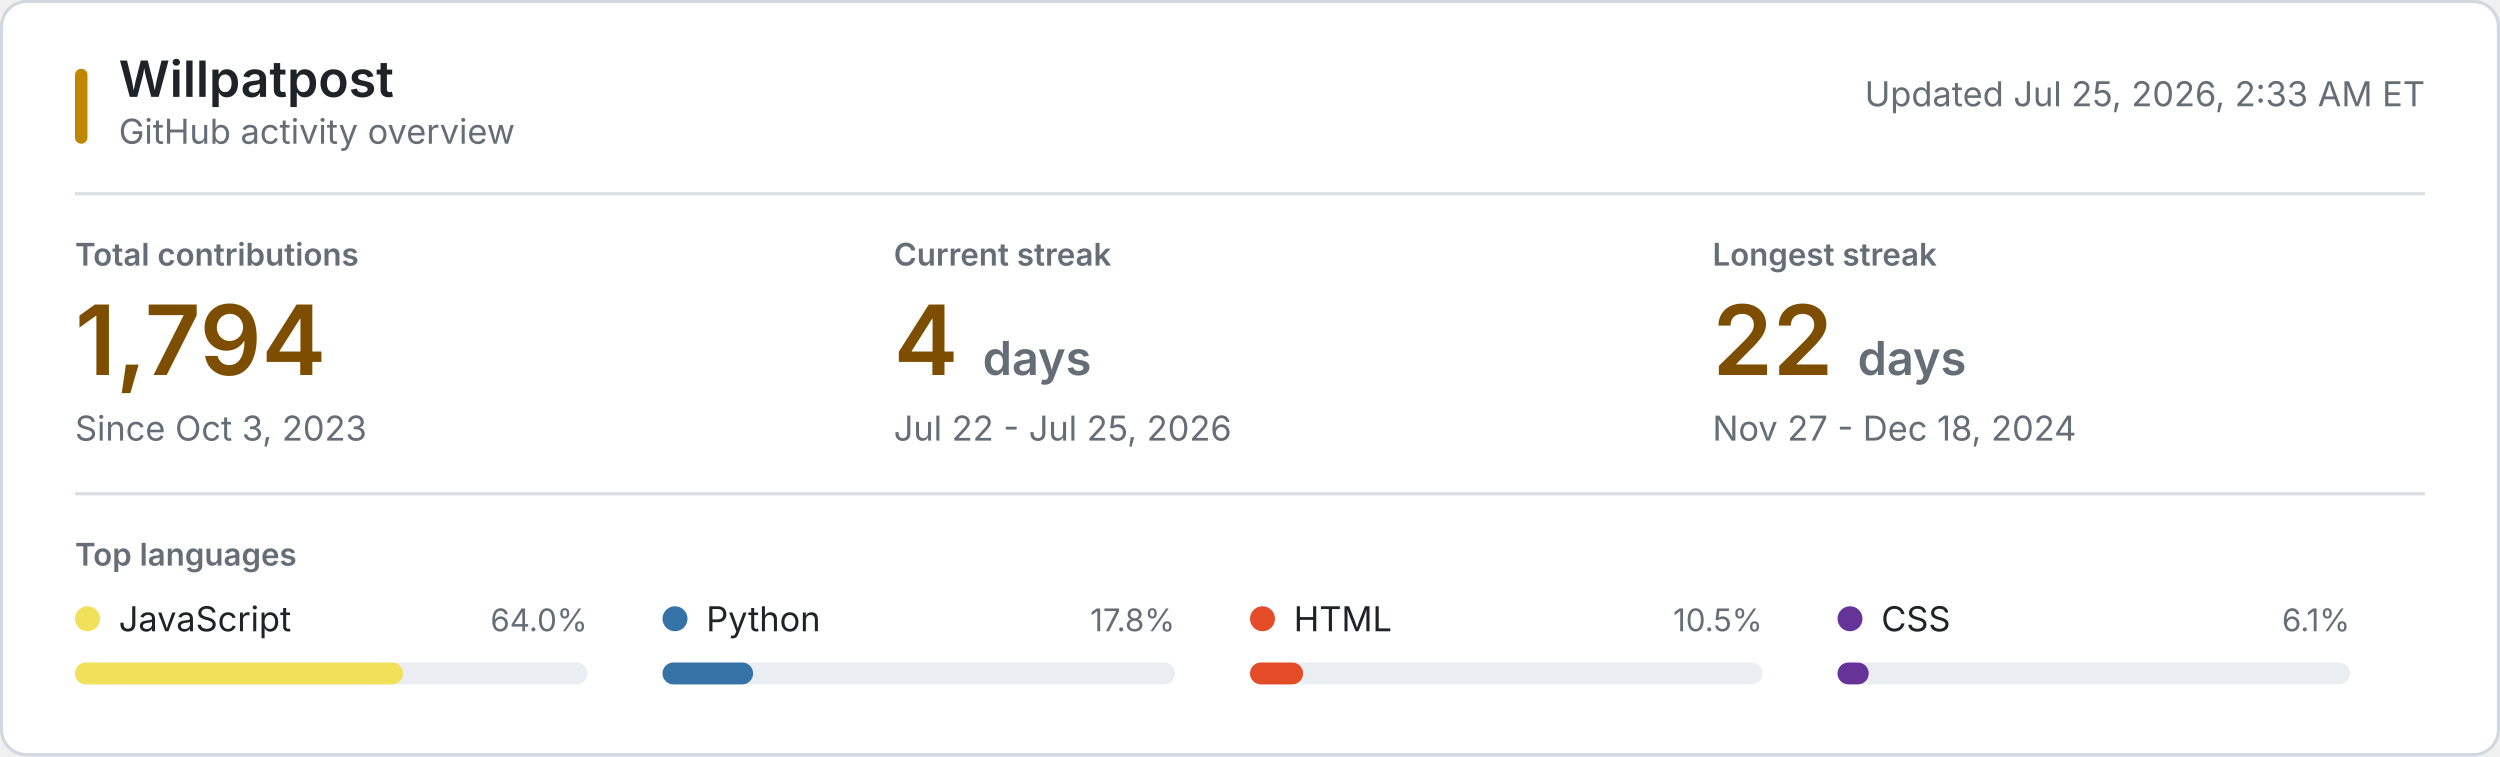
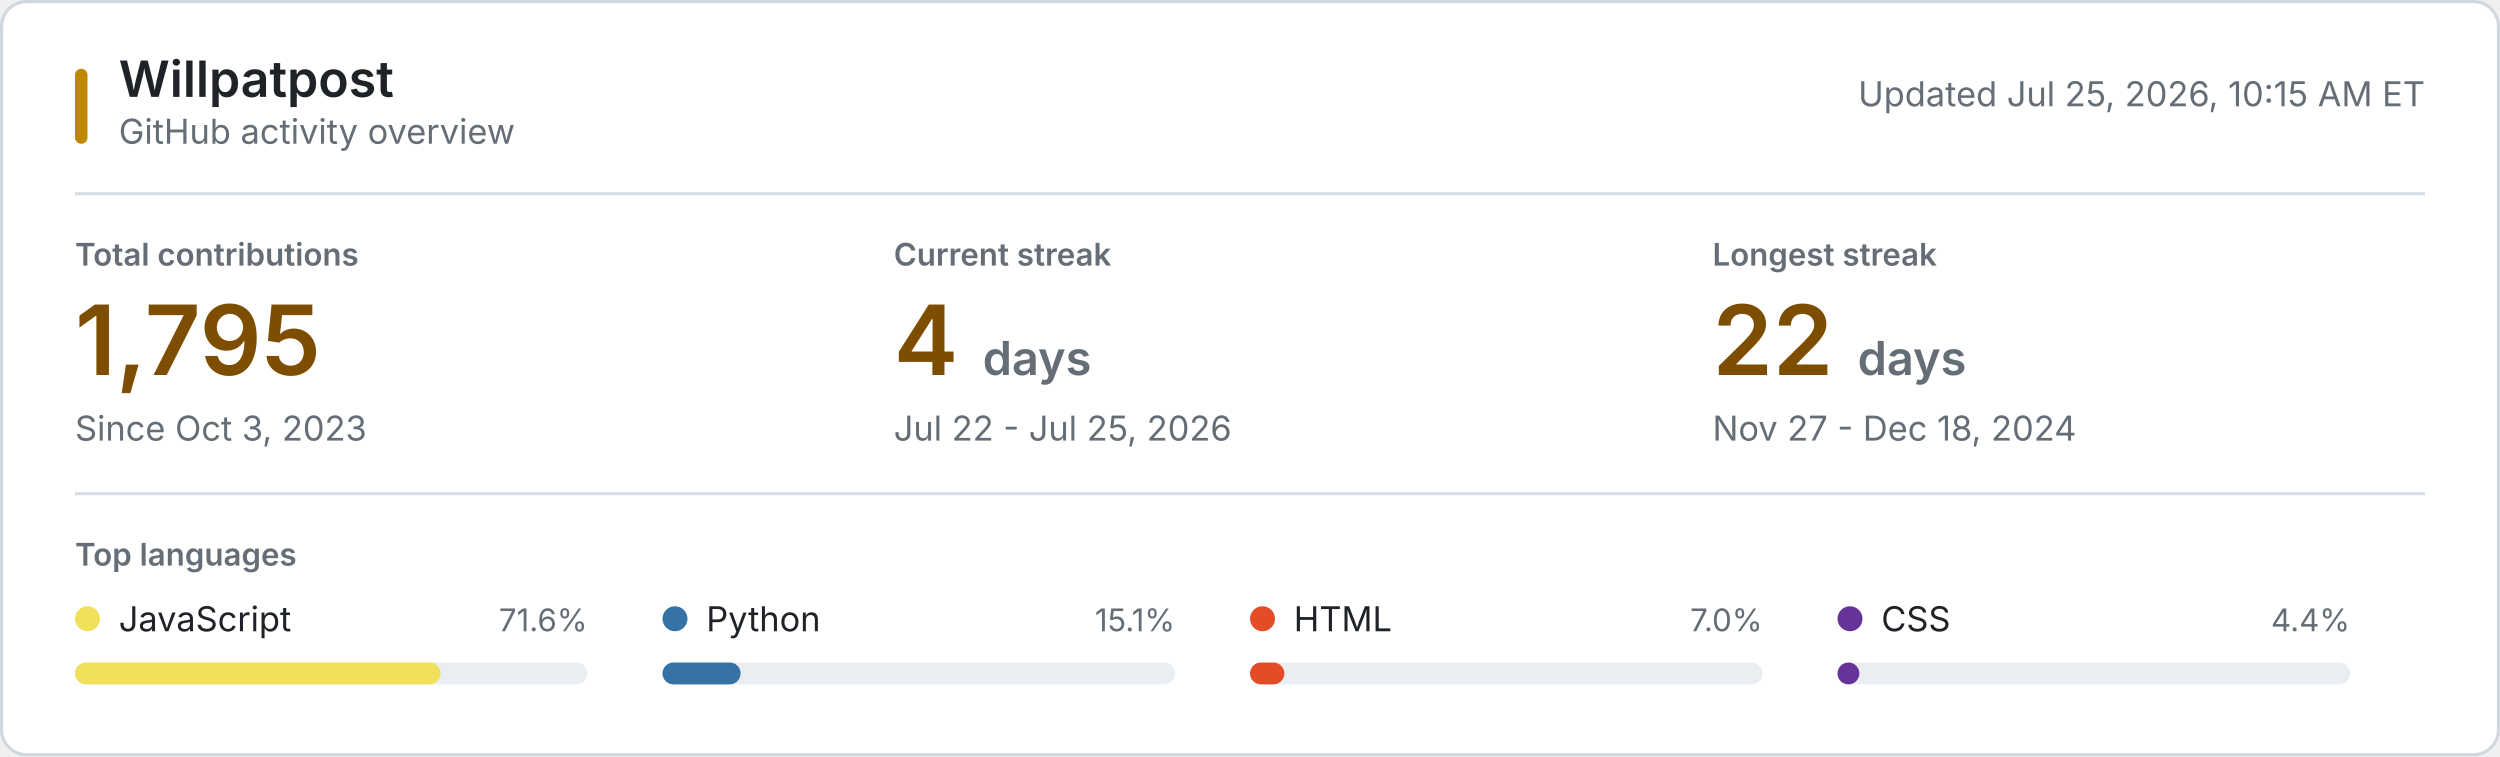
<svg xmlns="http://www.w3.org/2000/svg" style="isolation: isolate" viewBox="0 0 800 242" width="800px" height="242px" role="img" aria-labelledby="title desc">
  <style>
    @keyframes reveal {
      from { opacity: 0.2; }
      to { opacity: 1; }
    }
    .animate { animation: reveal 320ms ease-out both; }
    .background { fill: #ffffff; stroke: #d0d7de; }
    .username { font: 600 16px -apple-system, BlinkMacSystemFont, "Segoe UI", sans-serif; fill: #1f2328; }
    .subtitle, .updated { font: 11px -apple-system, BlinkMacSystemFont, "Segoe UI", sans-serif; fill: #656d76; }
    .section-label, .metric-label { font: 600 10px -apple-system, BlinkMacSystemFont, "Segoe UI", sans-serif; fill: #656d76; }
    .metric-label, .section-label { text-transform: uppercase; }
    .metric-value { font: 600 31px -apple-system, BlinkMacSystemFont, "Segoe UI", sans-serif; fill: #7d4e00; }
    .metric-unit, .metric-note { fill: #656d76; }
    .metric-note { font: 11px -apple-system, BlinkMacSystemFont, "Segoe UI", sans-serif; }
    .language-name { font: 11px -apple-system, BlinkMacSystemFont, "Segoe UI", sans-serif; fill: #1f2328; }
    .language-percent { font: 10px -apple-system, BlinkMacSystemFont, "Segoe UI", sans-serif; fill: #656d76; }
    .language-track { fill: #eaeef2; }
    .empty-state { font: 11px -apple-system, BlinkMacSystemFont, "Segoe UI", sans-serif; fill: #656d76; }
    .rule { stroke: #d8dee4; stroke-width: 1; }
    .accent { fill: #bf8700; }
    @media (prefers-color-scheme: dark) {
      .background { fill: #0d1117; stroke: #30363d; }
      .username, .language-name { fill: #f0f6fc; }
      .subtitle, .updated, .section-label, .metric-label, .metric-unit, .metric-note, .language-percent, .empty-state { fill: #8b949e; }
      .metric-value { fill: #f0c74e; }
      .language-track { fill: #21262d; }
      .rule { stroke: #21262d; }
      .accent { fill: #e3b341; }
    }
    @media (prefers-reduced-motion: reduce) {
      .animate { animation: none; }
    }
  </style>
  <rect class="background" x="0.5" y="0.5" width="799" height="241" rx="8" />
  <rect class="accent" x="24" y="22" width="4" height="24" rx="2" />
  <text class="username" x="38" y="31">Willpatpost</text>
  <text class="subtitle" x="38" y="46">GitHub activity overview</text>
-   <text class="updated" x="776" y="34" text-anchor="end">Updated Jul 25, 2026, 2:33 AM ET</text>
+   <text class="updated" x="776" y="34" text-anchor="end">Updated Jul 25, 2026, 10:15 AM ET</text>
  <line class="rule" x1="24" y1="62" x2="776" y2="62" />
  <g class="animate" style="animation-delay: 20ms">
    <text class="metric-label" x="24" y="85">Total contributions</text>
-     <text class="metric-value" x="24" y="120">1,794</text>
+     <text class="metric-value" x="24" y="120">1,795</text>
    <text class="metric-note" x="24" y="141">Since Oct 3, 2023</text>
  </g>
  <g class="animate" style="animation-delay: 55ms">
    <text class="metric-label" x="286" y="85">Current streak</text>
    <text class="metric-value" x="286" y="120">4 <tspan class="metric-unit" font-size="15">days</tspan>
    </text>
    <text class="metric-note" x="286" y="141">Jul 22 - Jul 25, 2026</text>
  </g>
  <g class="animate" style="animation-delay: 90ms">
    <text class="metric-label" x="548" y="85">Longest streak</text>
    <text class="metric-value" x="548" y="120">22 <tspan class="metric-unit" font-size="15">days</tspan>
    </text>
    <text class="metric-note" x="548" y="141">Nov 27 - Dec 18, 2024</text>
  </g>
  <line class="rule" x1="24" y1="158" x2="776" y2="158" />
  <text class="section-label" x="24" y="181">Top languages</text>
  <g class="animate" style="animation-delay: 120ms">
    <circle cx="28" cy="198" r="4" fill="#f1e05a" />
    <text class="language-name" x="38" y="202">JavaScript</text>
-     <text class="language-percent" x="188" y="202" text-anchor="end">64.0%</text>
+     <text class="language-percent" x="188" y="202" text-anchor="end">71.6%</text>
    <rect class="language-track" x="24" y="212" width="164" height="7" rx="3.5" />
-     <rect x="24" y="212" width="105" height="7" rx="3.5" fill="#f1e05a" />
+     <rect x="24" y="212" width="117" height="7" rx="3.5" fill="#f1e05a" />
  </g>
  <g class="animate" style="animation-delay: 155ms">
    <circle cx="216" cy="198" r="4" fill="#3572A5" />
    <text class="language-name" x="226" y="202">Python</text>
-     <text class="language-percent" x="376" y="202" text-anchor="end">17.8%</text>
+     <text class="language-percent" x="376" y="202" text-anchor="end">15.1%</text>
    <rect class="language-track" x="212" y="212" width="164" height="7" rx="3.5" />
-     <rect x="212" y="212" width="29" height="7" rx="3.5" fill="#3572A5" />
+     <rect x="212" y="212" width="25" height="7" rx="3.5" fill="#3572A5" />
  </g>
  <g class="animate" style="animation-delay: 190ms">
    <circle cx="404" cy="198" r="4" fill="#e34c26" />
    <text class="language-name" x="414" y="202">HTML</text>
-     <text class="language-percent" x="564" y="202" text-anchor="end">10.5%</text>
+     <text class="language-percent" x="564" y="202" text-anchor="end">7.0%</text>
    <rect class="language-track" x="400" y="212" width="164" height="7" rx="3.5" />
-     <rect x="400" y="212" width="17" height="7" rx="3.5" fill="#e34c26" />
+     <rect x="400" y="212" width="11" height="7" rx="3.5" fill="#e34c26" />
  </g>
  <g class="animate" style="animation-delay: 225ms">
    <circle cx="592" cy="198" r="4" fill="#663399" />
    <text class="language-name" x="602" y="202">CSS</text>
-     <text class="language-percent" x="752" y="202" text-anchor="end">6.1%</text>
+     <text class="language-percent" x="752" y="202" text-anchor="end">4.4%</text>
    <rect class="language-track" x="588" y="212" width="164" height="7" rx="3.5" />
-     <rect x="588" y="212" width="10" height="7" rx="3.5" fill="#663399" />
+     <rect x="588" y="212" width="7" height="7" rx="3.5" fill="#663399" />
  </g>
</svg>
